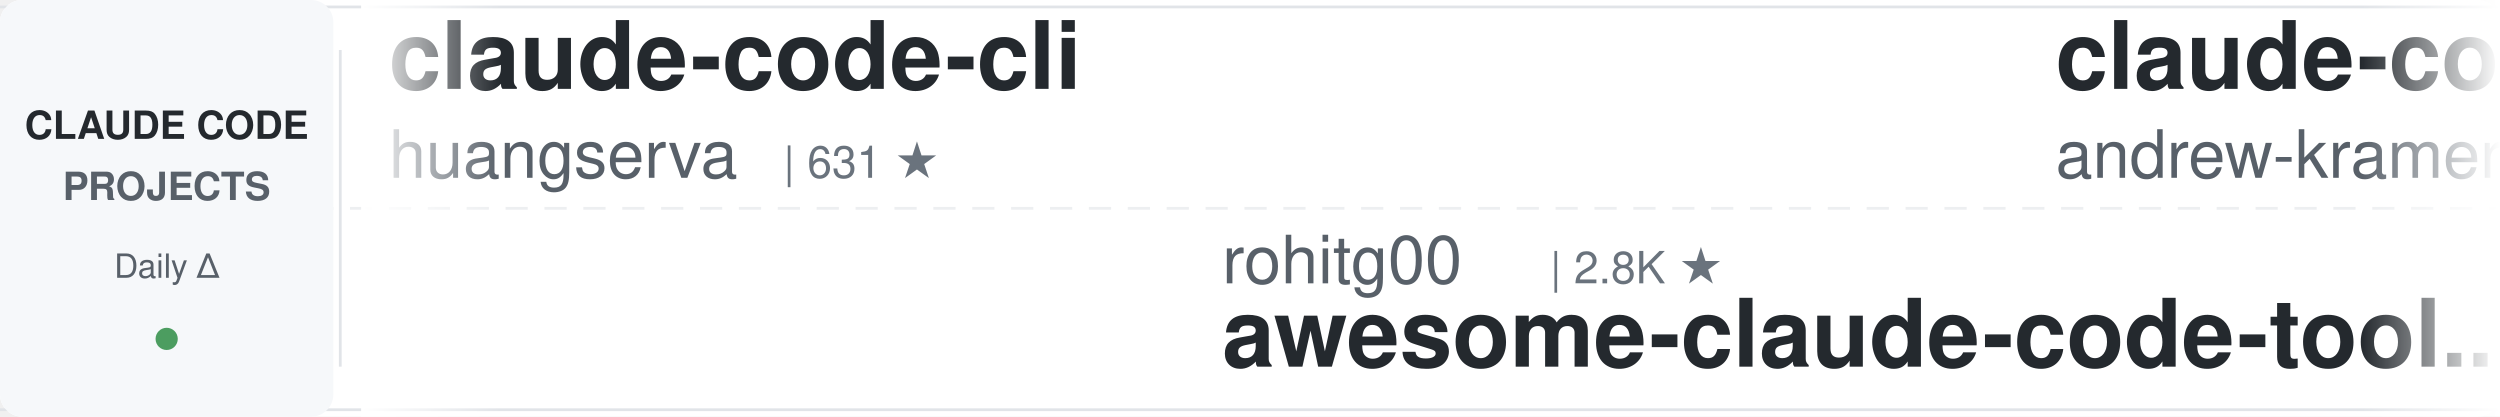
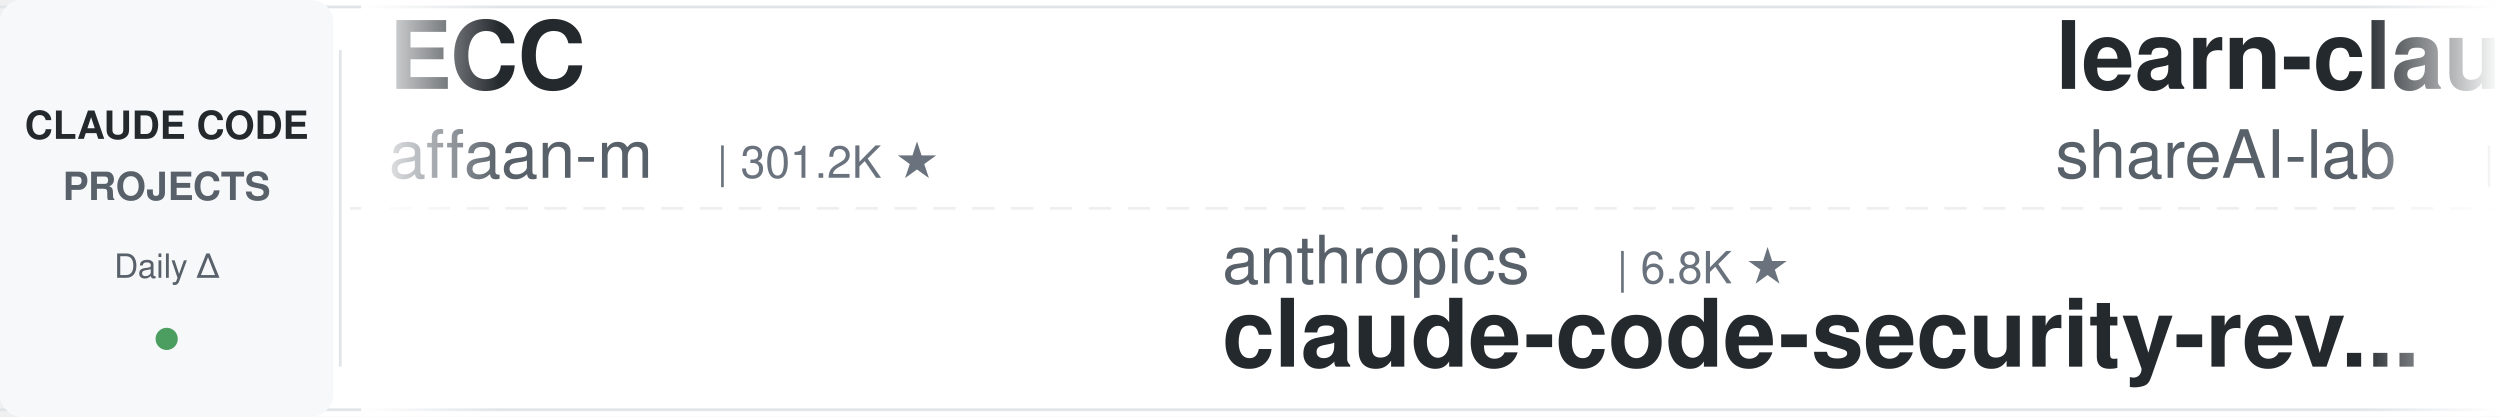
<svg xmlns="http://www.w3.org/2000/svg" width="900" height="150">
  <defs>
    <linearGradient id="leftFade" x1="0%" y1="0%" x2="100%" y2="0%">
      <stop offset="0%" style="stop-color:#ffffff;stop-opacity:1" />
      <stop offset="100%" style="stop-color:#ffffff;stop-opacity:0" />
    </linearGradient>
    <linearGradient id="rightFade" x1="0%" y1="0%" x2="100%" y2="0%">
      <stop offset="0%" style="stop-color:#ffffff;stop-opacity:0" />
      <stop offset="100%" style="stop-color:#ffffff;stop-opacity:1" />
    </linearGradient>
  </defs>
  <rect width="900" height="150" fill="#ffffff" rx="8" />
  <rect x="0" y="2" width="900" height="1" fill="#e1e4e8" />
  <rect x="0" y="147" width="900" height="1" fill="#e1e4e8" />
  <line x1="0" y1="75" x2="900" y2="75" stroke="#e1e4e8" stroke-width="1" stroke-dasharray="8 6" opacity="0.6" />
  <rect x="0" y="0" width="120" height="150" fill="#f6f8fa" rx="8" />
  <text x="60" y="50" font-family="-apple-system, BlinkMacSystemFont, 'Segoe UI', Helvetica, Arial, sans-serif" font-size="14" font-weight="600" fill="#24292e" text-anchor="middle">CLAUDE CODE</text>
  <text x="60" y="72" font-family="-apple-system, BlinkMacSystemFont, 'Segoe UI', Helvetica, Arial, sans-serif" font-size="14" font-weight="600" fill="#586069" text-anchor="middle">PROJECTS</text>
  <text x="60" y="100" font-family="-apple-system, BlinkMacSystemFont, 'Segoe UI', Helvetica, Arial, sans-serif" font-size="12" font-weight="500" fill="#586069" text-anchor="middle">Daily Δ</text>
  <circle cx="60" cy="122" r="4" fill="#22863a" opacity="0.8" />
  <rect x="122" y="18" width="1" height="114" fill="#e1e4e8" />
  <clipPath id="tickerClip">
    <rect x="130" y="0" width="770" height="150" />
  </clipPath>
  <g clip-path="url(#tickerClip)">
    <g id="tickerItems">
      <animateTransform attributeName="transform" attributeType="XML" type="translate" from="0 0" to="-3000 0" dur="54s" repeatCount="indefinite" />
      <g transform="translate(0, 0)">
-         <text x="140" y="32" font-family="-apple-system, BlinkMacSystemFont, 'Segoe UI', Helvetica, Arial, sans-serif" font-size="34" font-weight="600" fill="#24292e">claude-code-cli</text>
-         <text x="140" y="64" font-family="-apple-system, BlinkMacSystemFont, 'Segoe UI', Helvetica, Arial, sans-serif" font-size="24" font-weight="400" fill="#586069">huangserva</text>
-         <text x="282" y="64" font-family="-apple-system, BlinkMacSystemFont, 'Segoe UI', Helvetica, Arial, sans-serif" font-size="16" font-weight="500" fill="#6a737d">| 631 ★</text>
+         <text x="140" y="32" font-family="-apple-system, BlinkMacSystemFont, 'Segoe UI', Helvetica, Arial, sans-serif" font-size="34" font-weight="600" fill="#24292e">ECC</text>
+         <text x="140" y="64" font-family="-apple-system, BlinkMacSystemFont, 'Segoe UI', Helvetica, Arial, sans-serif" font-size="24" font-weight="400" fill="#586069">affaan-m</text>
+         <text x="258" y="64" font-family="-apple-system, BlinkMacSystemFont, 'Segoe UI', Helvetica, Arial, sans-serif" font-size="16" font-weight="500" fill="#6a737d">| 301.2K ★</text>
      </g>
      <g transform="translate(300, 0)">
+         <text x="140" y="102" font-family="-apple-system, BlinkMacSystemFont, 'Segoe UI', Helvetica, Arial, sans-serif" font-size="24" font-weight="400" fill="#586069">anthropics</text>
+         <text x="282" y="102" font-family="-apple-system, BlinkMacSystemFont, 'Segoe UI', Helvetica, Arial, sans-serif" font-size="16" font-weight="500" fill="#6a737d">| 6.8K ★</text>
+         <text x="140" y="132" font-family="-apple-system, BlinkMacSystemFont, 'Segoe UI', Helvetica, Arial, sans-serif" font-size="34" font-weight="600" fill="#24292e">claude-code-security-rev...</text>
+       </g>
+       <g transform="translate(600, 0)">
+         <text x="140" y="32" font-family="-apple-system, BlinkMacSystemFont, 'Segoe UI', Helvetica, Arial, sans-serif" font-size="34" font-weight="600" fill="#24292e">learn-claude-code</text>
+         <text x="140" y="64" font-family="-apple-system, BlinkMacSystemFont, 'Segoe UI', Helvetica, Arial, sans-serif" font-size="24" font-weight="400" fill="#586069">shareAI-lab</text>
+         <text x="294" y="64" font-family="-apple-system, BlinkMacSystemFont, 'Segoe UI', Helvetica, Arial, sans-serif" font-size="16" font-weight="500" fill="#6a737d">| 80.3K ★</text>
+       </g>
+       <g transform="translate(900, 0)">
        <text x="140" y="102" font-family="-apple-system, BlinkMacSystemFont, 'Segoe UI', Helvetica, Arial, sans-serif" font-size="24" font-weight="400" fill="#586069">rohitg00</text>
        <text x="258" y="102" font-family="-apple-system, BlinkMacSystemFont, 'Segoe UI', Helvetica, Arial, sans-serif" font-size="16" font-weight="500" fill="#6a737d">| 2.8K ★</text>
        <text x="140" y="132" font-family="-apple-system, BlinkMacSystemFont, 'Segoe UI', Helvetica, Arial, sans-serif" font-size="34" font-weight="600" fill="#24292e">awesome-claude-code-tool...</text>
      </g>
-       <g transform="translate(600, 0)">
-         <text x="140" y="32" font-family="-apple-system, BlinkMacSystemFont, 'Segoe UI', Helvetica, Arial, sans-serif" font-size="34" font-weight="600" fill="#24292e">claude-code-source-build</text>
-         <text x="140" y="64" font-family="-apple-system, BlinkMacSystemFont, 'Segoe UI', Helvetica, Arial, sans-serif" font-size="24" font-weight="400" fill="#586069">andrew-kramer-inno</text>
-         <text x="378" y="64" font-family="-apple-system, BlinkMacSystemFont, 'Segoe UI', Helvetica, Arial, sans-serif" font-size="16" font-weight="500" fill="#6a737d">| 597 ★</text>
-       </g>
-       <g transform="translate(900, 0)">
-         <text x="140" y="102" font-family="-apple-system, BlinkMacSystemFont, 'Segoe UI', Helvetica, Arial, sans-serif" font-size="24" font-weight="400" fill="#586069">shareAI-lab</text>
-         <text x="294" y="102" font-family="-apple-system, BlinkMacSystemFont, 'Segoe UI', Helvetica, Arial, sans-serif" font-size="16" font-weight="500" fill="#6a737d">| 80.3K ★</text>
-         <text x="140" y="132" font-family="-apple-system, BlinkMacSystemFont, 'Segoe UI', Helvetica, Arial, sans-serif" font-size="34" font-weight="600" fill="#24292e">learn-claude-code</text>
-       </g>
      <g transform="translate(1200, 0)">
-         <text x="140" y="32" font-family="-apple-system, BlinkMacSystemFont, 'Segoe UI', Helvetica, Arial, sans-serif" font-size="34" font-weight="600" fill="#24292e">claude-code-source</text>
-         <text x="140" y="64" font-family="-apple-system, BlinkMacSystemFont, 'Segoe UI', Helvetica, Arial, sans-serif" font-size="24" font-weight="400" fill="#586069">AprilNEA</text>
-         <text x="258" y="64" font-family="-apple-system, BlinkMacSystemFont, 'Segoe UI', Helvetica, Arial, sans-serif" font-size="16" font-weight="500" fill="#6a737d">| 392 ★</text>
+         <text x="140" y="32" font-family="-apple-system, BlinkMacSystemFont, 'Segoe UI', Helvetica, Arial, sans-serif" font-size="34" font-weight="600" fill="#24292e">Dive-into-Claude-Code</text>
+         <text x="140" y="64" font-family="-apple-system, BlinkMacSystemFont, 'Segoe UI', Helvetica, Arial, sans-serif" font-size="24" font-weight="400" fill="#586069">VILA-Lab</text>
+         <text x="258" y="64" font-family="-apple-system, BlinkMacSystemFont, 'Segoe UI', Helvetica, Arial, sans-serif" font-size="16" font-weight="500" fill="#6a737d">| 2.2K ★</text>
      </g>
      <g transform="translate(1500, 0)">
-         <text x="140" y="102" font-family="-apple-system, BlinkMacSystemFont, 'Segoe UI', Helvetica, Arial, sans-serif" font-size="24" font-weight="400" fill="#586069">darcyegb</text>
-         <text x="258" y="102" font-family="-apple-system, BlinkMacSystemFont, 'Segoe UI', Helvetica, Arial, sans-serif" font-size="16" font-weight="500" fill="#6a737d">| 781 ★</text>
-         <text x="140" y="132" font-family="-apple-system, BlinkMacSystemFont, 'Segoe UI', Helvetica, Arial, sans-serif" font-size="34" font-weight="600" fill="#24292e">ClaudeCodeAgents</text>
+         <text x="140" y="102" font-family="-apple-system, BlinkMacSystemFont, 'Segoe UI', Helvetica, Arial, sans-serif" font-size="24" font-weight="400" fill="#586069">ding113</text>
+         <text x="246" y="102" font-family="-apple-system, BlinkMacSystemFont, 'Segoe UI', Helvetica, Arial, sans-serif" font-size="16" font-weight="500" fill="#6a737d">| 3.4K ★</text>
+         <text x="140" y="132" font-family="-apple-system, BlinkMacSystemFont, 'Segoe UI', Helvetica, Arial, sans-serif" font-size="34" font-weight="600" fill="#24292e">claude-code-hub</text>
      </g>
      <g transform="translate(1800, 0)">
-         <text x="140" y="32" font-family="-apple-system, BlinkMacSystemFont, 'Segoe UI', Helvetica, Arial, sans-serif" font-size="34" font-weight="600" fill="#24292e">claude-code-templates</text>
-         <text x="140" y="64" font-family="-apple-system, BlinkMacSystemFont, 'Segoe UI', Helvetica, Arial, sans-serif" font-size="24" font-weight="400" fill="#586069">davila7</text>
-         <text x="246" y="64" font-family="-apple-system, BlinkMacSystemFont, 'Segoe UI', Helvetica, Arial, sans-serif" font-size="16" font-weight="500" fill="#6a737d">| 33.3K ★</text>
+         <text x="140" y="32" font-family="-apple-system, BlinkMacSystemFont, 'Segoe UI', Helvetica, Arial, sans-serif" font-size="34" font-weight="600" fill="#24292e">claude-code-book</text>
+         <text x="140" y="64" font-family="-apple-system, BlinkMacSystemFont, 'Segoe UI', Helvetica, Arial, sans-serif" font-size="24" font-weight="400" fill="#586069">lintsinghua</text>
+         <text x="294" y="64" font-family="-apple-system, BlinkMacSystemFont, 'Segoe UI', Helvetica, Arial, sans-serif" font-size="16" font-weight="500" fill="#6a737d">| 4.4K ★</text>
      </g>
      <g transform="translate(2100, 0)">
+         <text x="140" y="102" font-family="-apple-system, BlinkMacSystemFont, 'Segoe UI', Helvetica, Arial, sans-serif" font-size="24" font-weight="400" fill="#586069">WorldFlowAI</text>
+         <text x="294" y="102" font-family="-apple-system, BlinkMacSystemFont, 'Segoe UI', Helvetica, Arial, sans-serif" font-size="16" font-weight="500" fill="#6a737d">| 6.2K ★</text>
+         <text x="140" y="132" font-family="-apple-system, BlinkMacSystemFont, 'Segoe UI', Helvetica, Arial, sans-serif" font-size="34" font-weight="600" fill="#24292e">everything-claude-code</text>
+       </g>
+       <g transform="translate(2400, 0)">
+         <text x="140" y="32" font-family="-apple-system, BlinkMacSystemFont, 'Segoe UI', Helvetica, Arial, sans-serif" font-size="34" font-weight="600" fill="#24292e">claude-code-router</text>
+         <text x="140" y="64" font-family="-apple-system, BlinkMacSystemFont, 'Segoe UI', Helvetica, Arial, sans-serif" font-size="24" font-weight="400" fill="#586069">musistudio</text>
+         <text x="282" y="64" font-family="-apple-system, BlinkMacSystemFont, 'Segoe UI', Helvetica, Arial, sans-serif" font-size="16" font-weight="500" fill="#6a737d">| 38.1K ★</text>
+       </g>
+       <g transform="translate(2700, 0)">
        <text x="140" y="102" font-family="-apple-system, BlinkMacSystemFont, 'Segoe UI', Helvetica, Arial, sans-serif" font-size="24" font-weight="400" fill="#586069">asgeirtj</text>
        <text x="258" y="102" font-family="-apple-system, BlinkMacSystemFont, 'Segoe UI', Helvetica, Arial, sans-serif" font-size="16" font-weight="500" fill="#6a737d">| 71.2K ★</text>
        <text x="140" y="132" font-family="-apple-system, BlinkMacSystemFont, 'Segoe UI', Helvetica, Arial, sans-serif" font-size="34" font-weight="600" fill="#24292e">system_prompts_leaks</text>
      </g>
-       <g transform="translate(2400, 0)">
-         <text x="140" y="32" font-family="-apple-system, BlinkMacSystemFont, 'Segoe UI', Helvetica, Arial, sans-serif" font-size="34" font-weight="600" fill="#24292e">claude-code-tips</text>
-         <text x="140" y="64" font-family="-apple-system, BlinkMacSystemFont, 'Segoe UI', Helvetica, Arial, sans-serif" font-size="24" font-weight="400" fill="#586069">ykdojo</text>
-         <text x="234" y="64" font-family="-apple-system, BlinkMacSystemFont, 'Segoe UI', Helvetica, Arial, sans-serif" font-size="16" font-weight="500" fill="#6a737d">| 10.3K ★</text>
-       </g>
-       <g transform="translate(2700, 0)">
-         <text x="140" y="102" font-family="-apple-system, BlinkMacSystemFont, 'Segoe UI', Helvetica, Arial, sans-serif" font-size="24" font-weight="400" fill="#586069">Yuyz0112</text>
-         <text x="258" y="102" font-family="-apple-system, BlinkMacSystemFont, 'Segoe UI', Helvetica, Arial, sans-serif" font-size="16" font-weight="500" fill="#6a737d">| 2.4K ★</text>
-         <text x="140" y="132" font-family="-apple-system, BlinkMacSystemFont, 'Segoe UI', Helvetica, Arial, sans-serif" font-size="34" font-weight="600" fill="#24292e">claude-code-reverse</text>
-       </g>
      <g transform="translate(3000, 0)">
-         <text x="140" y="32" font-family="-apple-system, BlinkMacSystemFont, 'Segoe UI', Helvetica, Arial, sans-serif" font-size="34" font-weight="600" fill="#24292e">claude-code-cli</text>
-         <text x="140" y="64" font-family="-apple-system, BlinkMacSystemFont, 'Segoe UI', Helvetica, Arial, sans-serif" font-size="24" font-weight="400" fill="#586069">huangserva</text>
-         <text x="282" y="64" font-family="-apple-system, BlinkMacSystemFont, 'Segoe UI', Helvetica, Arial, sans-serif" font-size="16" font-weight="500" fill="#6a737d">| 631 ★</text>
+         <text x="140" y="32" font-family="-apple-system, BlinkMacSystemFont, 'Segoe UI', Helvetica, Arial, sans-serif" font-size="34" font-weight="600" fill="#24292e">ECC</text>
+         <text x="140" y="64" font-family="-apple-system, BlinkMacSystemFont, 'Segoe UI', Helvetica, Arial, sans-serif" font-size="24" font-weight="400" fill="#586069">affaan-m</text>
+         <text x="258" y="64" font-family="-apple-system, BlinkMacSystemFont, 'Segoe UI', Helvetica, Arial, sans-serif" font-size="16" font-weight="500" fill="#6a737d">| 301.2K ★</text>
      </g>
      <g transform="translate(3300, 0)">
+         <text x="140" y="102" font-family="-apple-system, BlinkMacSystemFont, 'Segoe UI', Helvetica, Arial, sans-serif" font-size="24" font-weight="400" fill="#586069">anthropics</text>
+         <text x="282" y="102" font-family="-apple-system, BlinkMacSystemFont, 'Segoe UI', Helvetica, Arial, sans-serif" font-size="16" font-weight="500" fill="#6a737d">| 6.8K ★</text>
+         <text x="140" y="132" font-family="-apple-system, BlinkMacSystemFont, 'Segoe UI', Helvetica, Arial, sans-serif" font-size="34" font-weight="600" fill="#24292e">claude-code-security-rev...</text>
+       </g>
+       <g transform="translate(3600, 0)">
+         <text x="140" y="32" font-family="-apple-system, BlinkMacSystemFont, 'Segoe UI', Helvetica, Arial, sans-serif" font-size="34" font-weight="600" fill="#24292e">learn-claude-code</text>
+         <text x="140" y="64" font-family="-apple-system, BlinkMacSystemFont, 'Segoe UI', Helvetica, Arial, sans-serif" font-size="24" font-weight="400" fill="#586069">shareAI-lab</text>
+         <text x="294" y="64" font-family="-apple-system, BlinkMacSystemFont, 'Segoe UI', Helvetica, Arial, sans-serif" font-size="16" font-weight="500" fill="#6a737d">| 80.3K ★</text>
+       </g>
+       <g transform="translate(3900, 0)">
        <text x="140" y="102" font-family="-apple-system, BlinkMacSystemFont, 'Segoe UI', Helvetica, Arial, sans-serif" font-size="24" font-weight="400" fill="#586069">rohitg00</text>
        <text x="258" y="102" font-family="-apple-system, BlinkMacSystemFont, 'Segoe UI', Helvetica, Arial, sans-serif" font-size="16" font-weight="500" fill="#6a737d">| 2.8K ★</text>
        <text x="140" y="132" font-family="-apple-system, BlinkMacSystemFont, 'Segoe UI', Helvetica, Arial, sans-serif" font-size="34" font-weight="600" fill="#24292e">awesome-claude-code-tool...</text>
-       </g>
-       <g transform="translate(3600, 0)">
-         <text x="140" y="32" font-family="-apple-system, BlinkMacSystemFont, 'Segoe UI', Helvetica, Arial, sans-serif" font-size="34" font-weight="600" fill="#24292e">claude-code-source-build</text>
-         <text x="140" y="64" font-family="-apple-system, BlinkMacSystemFont, 'Segoe UI', Helvetica, Arial, sans-serif" font-size="24" font-weight="400" fill="#586069">andrew-kramer-inno</text>
-         <text x="378" y="64" font-family="-apple-system, BlinkMacSystemFont, 'Segoe UI', Helvetica, Arial, sans-serif" font-size="16" font-weight="500" fill="#6a737d">| 597 ★</text>
-       </g>
-       <g transform="translate(3900, 0)">
-         <text x="140" y="102" font-family="-apple-system, BlinkMacSystemFont, 'Segoe UI', Helvetica, Arial, sans-serif" font-size="24" font-weight="400" fill="#586069">shareAI-lab</text>
-         <text x="294" y="102" font-family="-apple-system, BlinkMacSystemFont, 'Segoe UI', Helvetica, Arial, sans-serif" font-size="16" font-weight="500" fill="#6a737d">| 80.3K ★</text>
-         <text x="140" y="132" font-family="-apple-system, BlinkMacSystemFont, 'Segoe UI', Helvetica, Arial, sans-serif" font-size="34" font-weight="600" fill="#24292e">learn-claude-code</text>
      </g>
    </g>
  </g>
  <rect x="130" y="0" width="50" height="150" fill="url(#leftFade)" />
  <rect x="850" y="0" width="50" height="150" fill="url(#rightFade)" />
</svg>
